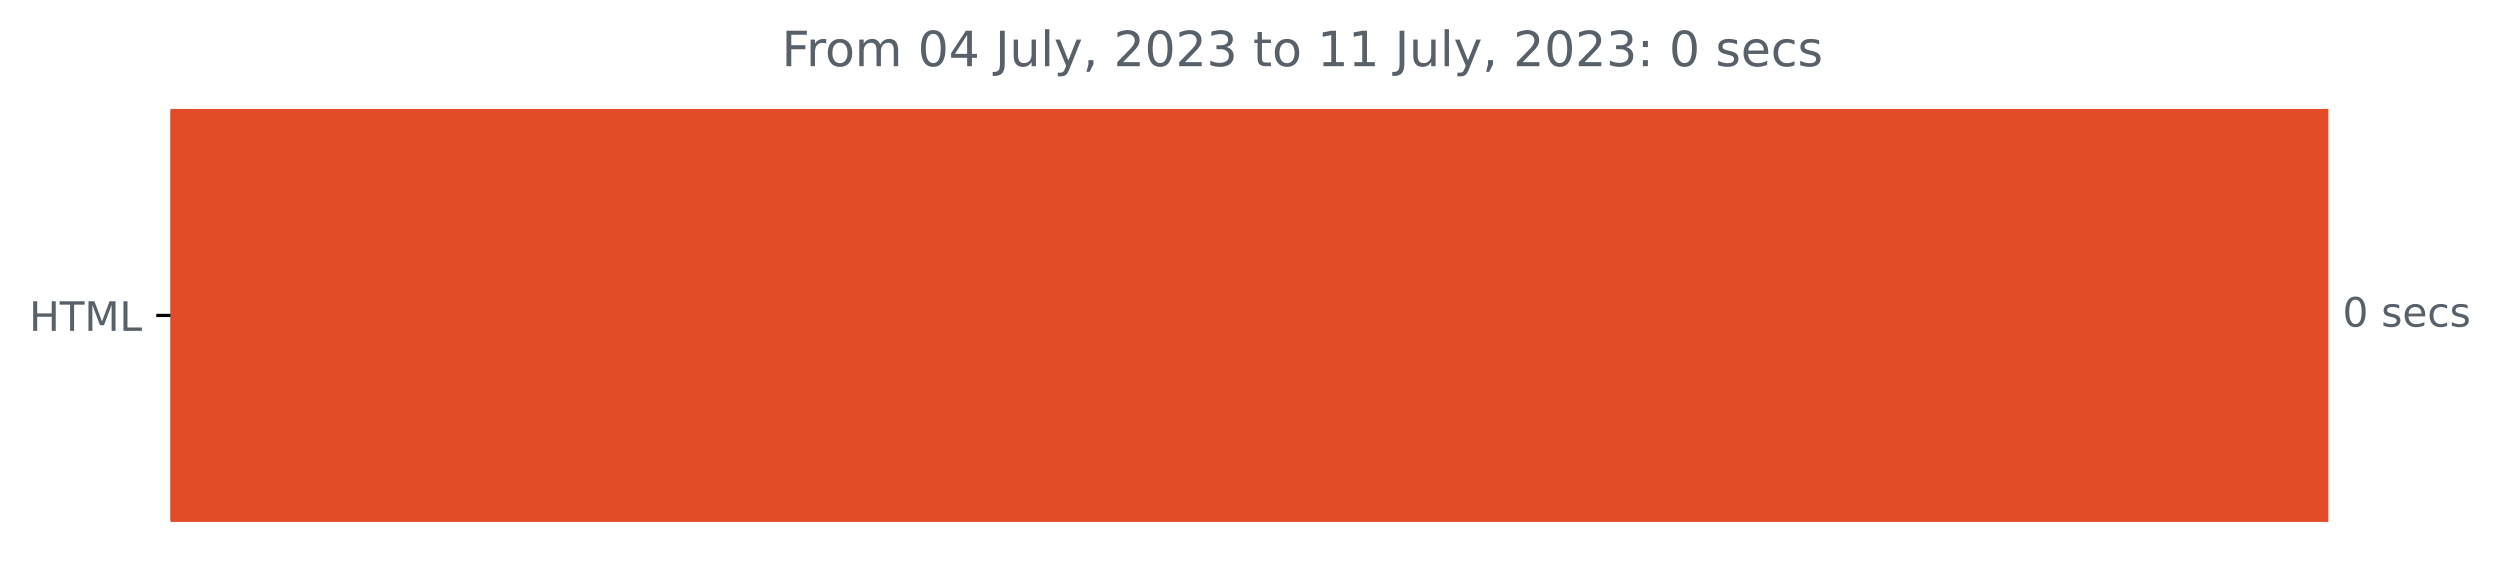
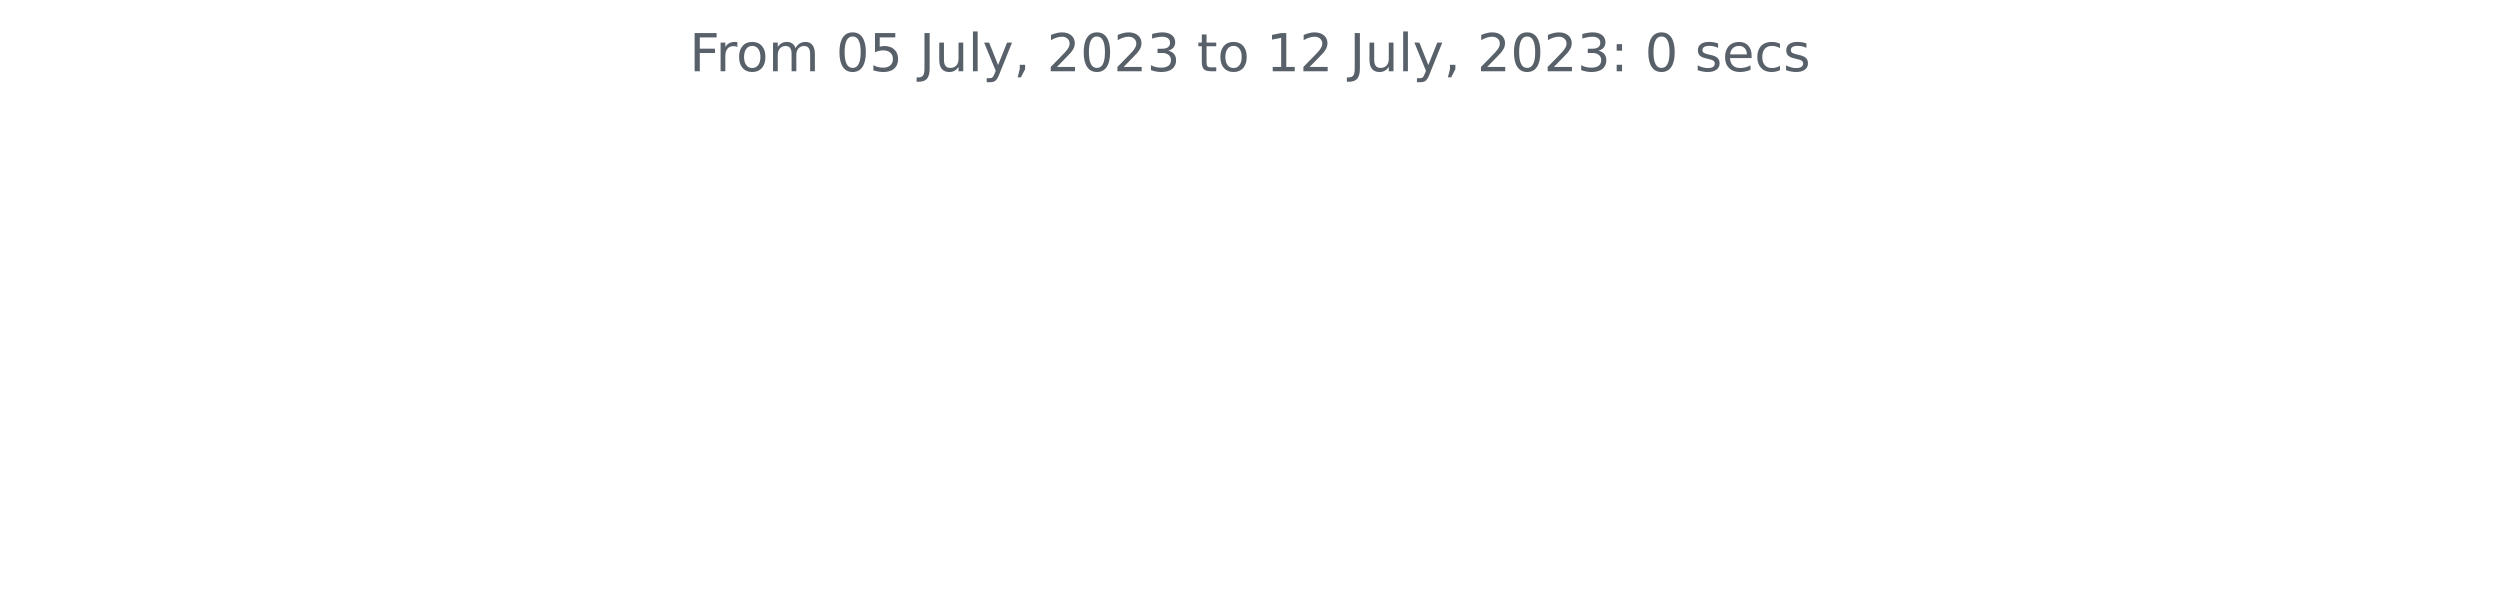
- <svg xmlns="http://www.w3.org/2000/svg" xmlns:xlink="http://www.w3.org/1999/xlink" width="616.268pt" height="140.398pt" viewBox="0 0 616.268 140.398" version="1.1">
+ <svg xmlns="http://www.w3.org/2000/svg" xmlns:xlink="http://www.w3.org/1999/xlink" width="572.4pt" height="140.398pt" viewBox="0 0 572.4 140.398" version="1.1">
  <defs>
    <style type="text/css">*{stroke-linejoin: round; stroke-linecap: butt}</style>
  </defs>
  <g id="figure_1">
    <g id="patch_1">
-       <path d="M 0 140.398  L 616.268 140.398  L 616.268 0  L 0 0  L 0 140.398  z " style="fill: none" />
+       <path d="M 0 140.398  L 572.4 140.398  L 572.4 0  L 0 0  L 0 140.398  z " style="fill: none" />
    </g>
    <g id="axes_1">
-       <g id="patch_2">
-         <path d="M 42.028 27.358  L 573.457 27.358  L 573.457 128.158  L 42.028 128.158  z " clip-path="url(#p68cb7427ad)" style="fill: #e34c26; stroke: #e34c26; stroke-linejoin: miter" />
-       </g>
      <g id="matplotlib.axis_1" />
-       <g id="matplotlib.axis_2">
-         <g id="ytick_1">
-           <g id="line2d_1">
-             <defs>
-               <path id="m03b4799ef5" d="M 0 0  L -3.5 0  " style="stroke: #000000; stroke-width: 0.8" />
-             </defs>
-             <g>
-               <use xlink:href="#m03b4799ef5" x="42.028" y="77.758" style="stroke: #000000; stroke-width: 0.8" />
-             </g>
-           </g>
-           <g id="text_1">
-             <g style="fill: #586069" transform="translate(7.2 81.55734)scale(0.1 -0.1)">
-               <defs>
-                 <path id="DejaVuSans-48" d="M 628 4666  L 1259 4666  L 1259 2753  L 3553 2753  L 3553 4666  L 4184 4666  L 4184 0  L 3553 0  L 3553 2222  L 1259 2222  L 1259 0  L 628 0  L 628 4666  z " transform="scale(0.015625)" />
-                 <path id="DejaVuSans-54" d="M -19 4666  L 3928 4666  L 3928 4134  L 2272 4134  L 2272 0  L 1638 0  L 1638 4134  L -19 4134  L -19 4666  z " transform="scale(0.015625)" />
-                 <path id="DejaVuSans-4d" d="M 628 4666  L 1569 4666  L 2759 1491  L 3956 4666  L 4897 4666  L 4897 0  L 4281 0  L 4281 4097  L 3078 897  L 2444 897  L 1241 4097  L 1241 0  L 628 0  L 628 4666  z " transform="scale(0.015625)" />
-                 <path id="DejaVuSans-4c" d="M 628 4666  L 1259 4666  L 1259 531  L 3531 531  L 3531 0  L 628 0  L 628 4666  z " transform="scale(0.015625)" />
-               </defs>
-               <use xlink:href="#DejaVuSans-48" />
-               <use xlink:href="#DejaVuSans-54" x="75.195" />
-               <use xlink:href="#DejaVuSans-4d" x="136.279" />
-               <use xlink:href="#DejaVuSans-4c" x="222.559" />
-             </g>
-           </g>
-         </g>
-       </g>
-       <g id="text_2">
-         <g style="fill: #586069" transform="translate(577.4567 80.5175)scale(0.1 -0.1)">
-           <defs>
-             <path id="DejaVuSans-30" d="M 2034 4250  Q 1547 4250 1301 3770  Q 1056 3291 1056 2328  Q 1056 1369 1301 889  Q 1547 409 2034 409  Q 2525 409 2770 889  Q 3016 1369 3016 2328  Q 3016 3291 2770 3770  Q 2525 4250 2034 4250  z M 2034 4750  Q 2819 4750 3233 4129  Q 3647 3509 3647 2328  Q 3647 1150 3233 529  Q 2819 -91 2034 -91  Q 1250 -91 836 529  Q 422 1150 422 2328  Q 422 3509 836 4129  Q 1250 4750 2034 4750  z " transform="scale(0.015625)" />
-             <path id="DejaVuSans-20" transform="scale(0.015625)" />
-             <path id="DejaVuSans-73" d="M 2834 3397  L 2834 2853  Q 2591 2978 2328 3040  Q 2066 3103 1784 3103  Q 1356 3103 1142 2972  Q 928 2841 928 2578  Q 928 2378 1081 2264  Q 1234 2150 1697 2047  L 1894 2003  Q 2506 1872 2764 1633  Q 3022 1394 3022 966  Q 3022 478 2636 193  Q 2250 -91 1575 -91  Q 1294 -91 989 -36  Q 684 19 347 128  L 347 722  Q 666 556 975 473  Q 1284 391 1588 391  Q 1994 391 2212 530  Q 2431 669 2431 922  Q 2431 1156 2273 1281  Q 2116 1406 1581 1522  L 1381 1569  Q 847 1681 609 1914  Q 372 2147 372 2553  Q 372 3047 722 3315  Q 1072 3584 1716 3584  Q 2034 3584 2315 3537  Q 2597 3491 2834 3397  z " transform="scale(0.015625)" />
-             <path id="DejaVuSans-65" d="M 3597 1894  L 3597 1613  L 953 1613  Q 991 1019 1311 708  Q 1631 397 2203 397  Q 2534 397 2845 478  Q 3156 559 3463 722  L 3463 178  Q 3153 47 2828 -22  Q 2503 -91 2169 -91  Q 1331 -91 842 396  Q 353 884 353 1716  Q 353 2575 817 3079  Q 1281 3584 2069 3584  Q 2775 3584 3186 3129  Q 3597 2675 3597 1894  z M 3022 2063  Q 3016 2534 2758 2815  Q 2500 3097 2075 3097  Q 1594 3097 1305 2825  Q 1016 2553 972 2059  L 3022 2063  z " transform="scale(0.015625)" />
-             <path id="DejaVuSans-63" d="M 3122 3366  L 3122 2828  Q 2878 2963 2633 3030  Q 2388 3097 2138 3097  Q 1578 3097 1268 2742  Q 959 2388 959 1747  Q 959 1106 1268 751  Q 1578 397 2138 397  Q 2388 397 2633 464  Q 2878 531 3122 666  L 3122 134  Q 2881 22 2623 -34  Q 2366 -91 2075 -91  Q 1284 -91 818 406  Q 353 903 353 1747  Q 353 2603 823 3093  Q 1294 3584 2113 3584  Q 2378 3584 2631 3529  Q 2884 3475 3122 3366  z " transform="scale(0.015625)" />
-           </defs>
-           <use xlink:href="#DejaVuSans-30" />
-           <use xlink:href="#DejaVuSans-20" x="63.623" />
-           <use xlink:href="#DejaVuSans-73" x="95.41" />
-           <use xlink:href="#DejaVuSans-65" x="147.51" />
-           <use xlink:href="#DejaVuSans-63" x="209.033" />
-           <use xlink:href="#DejaVuSans-73" x="264.014" />
-         </g>
-       </g>
-       <g id="text_3">
-         <g style="fill: #586069" transform="translate(192.6937 16.31812)scale(0.12 -0.12)">
+       <g id="matplotlib.axis_2" />
+       <g id="text_1">
+         <g style="fill: #586069" transform="translate(157.8656 16.31812)scale(0.12 -0.12)">
          <defs>
            <path id="DejaVuSans-46" d="M 628 4666  L 3309 4666  L 3309 4134  L 1259 4134  L 1259 2759  L 3109 2759  L 3109 2228  L 1259 2228  L 1259 0  L 628 0  L 628 4666  z " transform="scale(0.015625)" />
            <path id="DejaVuSans-72" d="M 2631 2963  Q 2534 3019 2420 3045  Q 2306 3072 2169 3072  Q 1681 3072 1420 2755  Q 1159 2438 1159 1844  L 1159 0  L 581 0  L 581 3500  L 1159 3500  L 1159 2956  Q 1341 3275 1631 3429  Q 1922 3584 2338 3584  Q 2397 3584 2469 3576  Q 2541 3569 2628 3553  L 2631 2963  z " transform="scale(0.015625)" />
            <path id="DejaVuSans-6f" d="M 1959 3097  Q 1497 3097 1228 2736  Q 959 2375 959 1747  Q 959 1119 1226 758  Q 1494 397 1959 397  Q 2419 397 2687 759  Q 2956 1122 2956 1747  Q 2956 2369 2687 2733  Q 2419 3097 1959 3097  z M 1959 3584  Q 2709 3584 3137 3096  Q 3566 2609 3566 1747  Q 3566 888 3137 398  Q 2709 -91 1959 -91  Q 1206 -91 779 398  Q 353 888 353 1747  Q 353 2609 779 3096  Q 1206 3584 1959 3584  z " transform="scale(0.015625)" />
            <path id="DejaVuSans-6d" d="M 3328 2828  Q 3544 3216 3844 3400  Q 4144 3584 4550 3584  Q 5097 3584 5394 3201  Q 5691 2819 5691 2113  L 5691 0  L 5113 0  L 5113 2094  Q 5113 2597 4934 2840  Q 4756 3084 4391 3084  Q 3944 3084 3684 2787  Q 3425 2491 3425 1978  L 3425 0  L 2847 0  L 2847 2094  Q 2847 2600 2669 2842  Q 2491 3084 2119 3084  Q 1678 3084 1418 2786  Q 1159 2488 1159 1978  L 1159 0  L 581 0  L 581 3500  L 1159 3500  L 1159 2956  Q 1356 3278 1631 3431  Q 1906 3584 2284 3584  Q 2666 3584 2933 3390  Q 3200 3197 3328 2828  z " transform="scale(0.015625)" />
-             <path id="DejaVuSans-34" d="M 2419 4116  L 825 1625  L 2419 1625  L 2419 4116  z M 2253 4666  L 3047 4666  L 3047 1625  L 3713 1625  L 3713 1100  L 3047 1100  L 3047 0  L 2419 0  L 2419 1100  L 313 1100  L 313 1709  L 2253 4666  z " transform="scale(0.015625)" />
+             <path id="DejaVuSans-20" transform="scale(0.015625)" />
+             <path id="DejaVuSans-30" d="M 2034 4250  Q 1547 4250 1301 3770  Q 1056 3291 1056 2328  Q 1056 1369 1301 889  Q 1547 409 2034 409  Q 2525 409 2770 889  Q 3016 1369 3016 2328  Q 3016 3291 2770 3770  Q 2525 4250 2034 4250  z M 2034 4750  Q 2819 4750 3233 4129  Q 3647 3509 3647 2328  Q 3647 1150 3233 529  Q 2819 -91 2034 -91  Q 1250 -91 836 529  Q 422 1150 422 2328  Q 422 3509 836 4129  Q 1250 4750 2034 4750  z " transform="scale(0.015625)" />
+             <path id="DejaVuSans-35" d="M 691 4666  L 3169 4666  L 3169 4134  L 1269 4134  L 1269 2991  Q 1406 3038 1543 3061  Q 1681 3084 1819 3084  Q 2600 3084 3056 2656  Q 3513 2228 3513 1497  Q 3513 744 3044 326  Q 2575 -91 1722 -91  Q 1428 -91 1123 -41  Q 819 9 494 109  L 494 744  Q 775 591 1075 516  Q 1375 441 1709 441  Q 2250 441 2565 725  Q 2881 1009 2881 1497  Q 2881 1984 2565 2268  Q 2250 2553 1709 2553  Q 1456 2553 1204 2497  Q 953 2441 691 2322  L 691 4666  z " transform="scale(0.015625)" />
            <path id="DejaVuSans-4a" d="M 628 4666  L 1259 4666  L 1259 325  Q 1259 -519 939 -900  Q 619 -1281 -91 -1281  L -331 -1281  L -331 -750  L -134 -750  Q 284 -750 456 -515  Q 628 -281 628 325  L 628 4666  z " transform="scale(0.015625)" />
            <path id="DejaVuSans-75" d="M 544 1381  L 544 3500  L 1119 3500  L 1119 1403  Q 1119 906 1312 657  Q 1506 409 1894 409  Q 2359 409 2629 706  Q 2900 1003 2900 1516  L 2900 3500  L 3475 3500  L 3475 0  L 2900 0  L 2900 538  Q 2691 219 2414 64  Q 2138 -91 1772 -91  Q 1169 -91 856 284  Q 544 659 544 1381  z M 1991 3584  L 1991 3584  z " transform="scale(0.015625)" />
            <path id="DejaVuSans-6c" d="M 603 4863  L 1178 4863  L 1178 0  L 603 0  L 603 4863  z " transform="scale(0.015625)" />
            <path id="DejaVuSans-79" d="M 2059 -325  Q 1816 -950 1584 -1140  Q 1353 -1331 966 -1331  L 506 -1331  L 506 -850  L 844 -850  Q 1081 -850 1212 -737  Q 1344 -625 1503 -206  L 1606 56  L 191 3500  L 800 3500  L 1894 763  L 2988 3500  L 3597 3500  L 2059 -325  z " transform="scale(0.015625)" />
            <path id="DejaVuSans-2c" d="M 750 794  L 1409 794  L 1409 256  L 897 -744  L 494 -744  L 750 256  L 750 794  z " transform="scale(0.015625)" />
            <path id="DejaVuSans-32" d="M 1228 531  L 3431 531  L 3431 0  L 469 0  L 469 531  Q 828 903 1448 1529  Q 2069 2156 2228 2338  Q 2531 2678 2651 2914  Q 2772 3150 2772 3378  Q 2772 3750 2511 3984  Q 2250 4219 1831 4219  Q 1534 4219 1204 4116  Q 875 4013 500 3803  L 500 4441  Q 881 4594 1212 4672  Q 1544 4750 1819 4750  Q 2544 4750 2975 4387  Q 3406 4025 3406 3419  Q 3406 3131 3298 2873  Q 3191 2616 2906 2266  Q 2828 2175 2409 1742  Q 1991 1309 1228 531  z " transform="scale(0.015625)" />
            <path id="DejaVuSans-33" d="M 2597 2516  Q 3050 2419 3304 2112  Q 3559 1806 3559 1356  Q 3559 666 3084 287  Q 2609 -91 1734 -91  Q 1441 -91 1130 -33  Q 819 25 488 141  L 488 750  Q 750 597 1062 519  Q 1375 441 1716 441  Q 2309 441 2620 675  Q 2931 909 2931 1356  Q 2931 1769 2642 2001  Q 2353 2234 1838 2234  L 1294 2234  L 1294 2753  L 1863 2753  Q 2328 2753 2575 2939  Q 2822 3125 2822 3475  Q 2822 3834 2567 4026  Q 2313 4219 1838 4219  Q 1578 4219 1281 4162  Q 984 4106 628 3988  L 628 4550  Q 988 4650 1302 4700  Q 1616 4750 1894 4750  Q 2613 4750 3031 4423  Q 3450 4097 3450 3541  Q 3450 3153 3228 2886  Q 3006 2619 2597 2516  z " transform="scale(0.015625)" />
            <path id="DejaVuSans-74" d="M 1172 4494  L 1172 3500  L 2356 3500  L 2356 3053  L 1172 3053  L 1172 1153  Q 1172 725 1289 603  Q 1406 481 1766 481  L 2356 481  L 2356 0  L 1766 0  Q 1100 0 847 248  Q 594 497 594 1153  L 594 3053  L 172 3053  L 172 3500  L 594 3500  L 594 4494  L 1172 4494  z " transform="scale(0.015625)" />
            <path id="DejaVuSans-31" d="M 794 531  L 1825 531  L 1825 4091  L 703 3866  L 703 4441  L 1819 4666  L 2450 4666  L 2450 531  L 3481 531  L 3481 0  L 794 0  L 794 531  z " transform="scale(0.015625)" />
            <path id="DejaVuSans-3a" d="M 750 794  L 1409 794  L 1409 0  L 750 0  L 750 794  z M 750 3309  L 1409 3309  L 1409 2516  L 750 2516  L 750 3309  z " transform="scale(0.015625)" />
+             <path id="DejaVuSans-73" d="M 2834 3397  L 2834 2853  Q 2591 2978 2328 3040  Q 2066 3103 1784 3103  Q 1356 3103 1142 2972  Q 928 2841 928 2578  Q 928 2378 1081 2264  Q 1234 2150 1697 2047  L 1894 2003  Q 2506 1872 2764 1633  Q 3022 1394 3022 966  Q 3022 478 2636 193  Q 2250 -91 1575 -91  Q 1294 -91 989 -36  Q 684 19 347 128  L 347 722  Q 666 556 975 473  Q 1284 391 1588 391  Q 1994 391 2212 530  Q 2431 669 2431 922  Q 2431 1156 2273 1281  Q 2116 1406 1581 1522  L 1381 1569  Q 847 1681 609 1914  Q 372 2147 372 2553  Q 372 3047 722 3315  Q 1072 3584 1716 3584  Q 2034 3584 2315 3537  Q 2597 3491 2834 3397  z " transform="scale(0.015625)" />
+             <path id="DejaVuSans-65" d="M 3597 1894  L 3597 1613  L 953 1613  Q 991 1019 1311 708  Q 1631 397 2203 397  Q 2534 397 2845 478  Q 3156 559 3463 722  L 3463 178  Q 3153 47 2828 -22  Q 2503 -91 2169 -91  Q 1331 -91 842 396  Q 353 884 353 1716  Q 353 2575 817 3079  Q 1281 3584 2069 3584  Q 2775 3584 3186 3129  Q 3597 2675 3597 1894  z M 3022 2063  Q 3016 2534 2758 2815  Q 2500 3097 2075 3097  Q 1594 3097 1305 2825  Q 1016 2553 972 2059  L 3022 2063  z " transform="scale(0.015625)" />
+             <path id="DejaVuSans-63" d="M 3122 3366  L 3122 2828  Q 2878 2963 2633 3030  Q 2388 3097 2138 3097  Q 1578 3097 1268 2742  Q 959 2388 959 1747  Q 959 1106 1268 751  Q 1578 397 2138 397  Q 2388 397 2633 464  Q 2878 531 3122 666  L 3122 134  Q 2881 22 2623 -34  Q 2366 -91 2075 -91  Q 1284 -91 818 406  Q 353 903 353 1747  Q 353 2603 823 3093  Q 1294 3584 2113 3584  Q 2378 3584 2631 3529  Q 2884 3475 3122 3366  z " transform="scale(0.015625)" />
          </defs>
          <use xlink:href="#DejaVuSans-46" />
          <use xlink:href="#DejaVuSans-72" x="50.27" />
          <use xlink:href="#DejaVuSans-6f" x="89.133" />
          <use xlink:href="#DejaVuSans-6d" x="150.314" />
          <use xlink:href="#DejaVuSans-20" x="247.727" />
          <use xlink:href="#DejaVuSans-30" x="279.514" />
-           <use xlink:href="#DejaVuSans-34" x="343.137" />
+           <use xlink:href="#DejaVuSans-35" x="343.137" />
          <use xlink:href="#DejaVuSans-20" x="406.76" />
          <use xlink:href="#DejaVuSans-4a" x="438.547" />
          <use xlink:href="#DejaVuSans-75" x="468.039" />
          <use xlink:href="#DejaVuSans-6c" x="531.418" />
          <use xlink:href="#DejaVuSans-79" x="559.201" />
          <use xlink:href="#DejaVuSans-2c" x="618.381" />
          <use xlink:href="#DejaVuSans-20" x="650.168" />
          <use xlink:href="#DejaVuSans-32" x="681.955" />
          <use xlink:href="#DejaVuSans-30" x="745.578" />
          <use xlink:href="#DejaVuSans-32" x="809.201" />
          <use xlink:href="#DejaVuSans-33" x="872.824" />
          <use xlink:href="#DejaVuSans-20" x="936.447" />
          <use xlink:href="#DejaVuSans-74" x="968.234" />
          <use xlink:href="#DejaVuSans-6f" x="1007.443" />
          <use xlink:href="#DejaVuSans-20" x="1068.625" />
          <use xlink:href="#DejaVuSans-31" x="1100.412" />
-           <use xlink:href="#DejaVuSans-31" x="1164.035" />
+           <use xlink:href="#DejaVuSans-32" x="1164.035" />
          <use xlink:href="#DejaVuSans-20" x="1227.658" />
          <use xlink:href="#DejaVuSans-4a" x="1259.445" />
          <use xlink:href="#DejaVuSans-75" x="1288.938" />
          <use xlink:href="#DejaVuSans-6c" x="1352.316" />
          <use xlink:href="#DejaVuSans-79" x="1380.1" />
          <use xlink:href="#DejaVuSans-2c" x="1439.279" />
          <use xlink:href="#DejaVuSans-20" x="1471.066" />
          <use xlink:href="#DejaVuSans-32" x="1502.854" />
          <use xlink:href="#DejaVuSans-30" x="1566.477" />
          <use xlink:href="#DejaVuSans-32" x="1630.1" />
          <use xlink:href="#DejaVuSans-33" x="1693.723" />
          <use xlink:href="#DejaVuSans-3a" x="1757.346" />
          <use xlink:href="#DejaVuSans-20" x="1791.037" />
          <use xlink:href="#DejaVuSans-30" x="1822.824" />
          <use xlink:href="#DejaVuSans-20" x="1886.447" />
          <use xlink:href="#DejaVuSans-73" x="1918.234" />
          <use xlink:href="#DejaVuSans-65" x="1970.334" />
          <use xlink:href="#DejaVuSans-63" x="2031.857" />
          <use xlink:href="#DejaVuSans-73" x="2086.838" />
        </g>
      </g>
    </g>
  </g>
-   <defs>
-     <clipPath id="p68cb7427ad">
-       <rect x="42.028" y="22.318" width="558" height="110.88" />
-     </clipPath>
-   </defs>
</svg>
